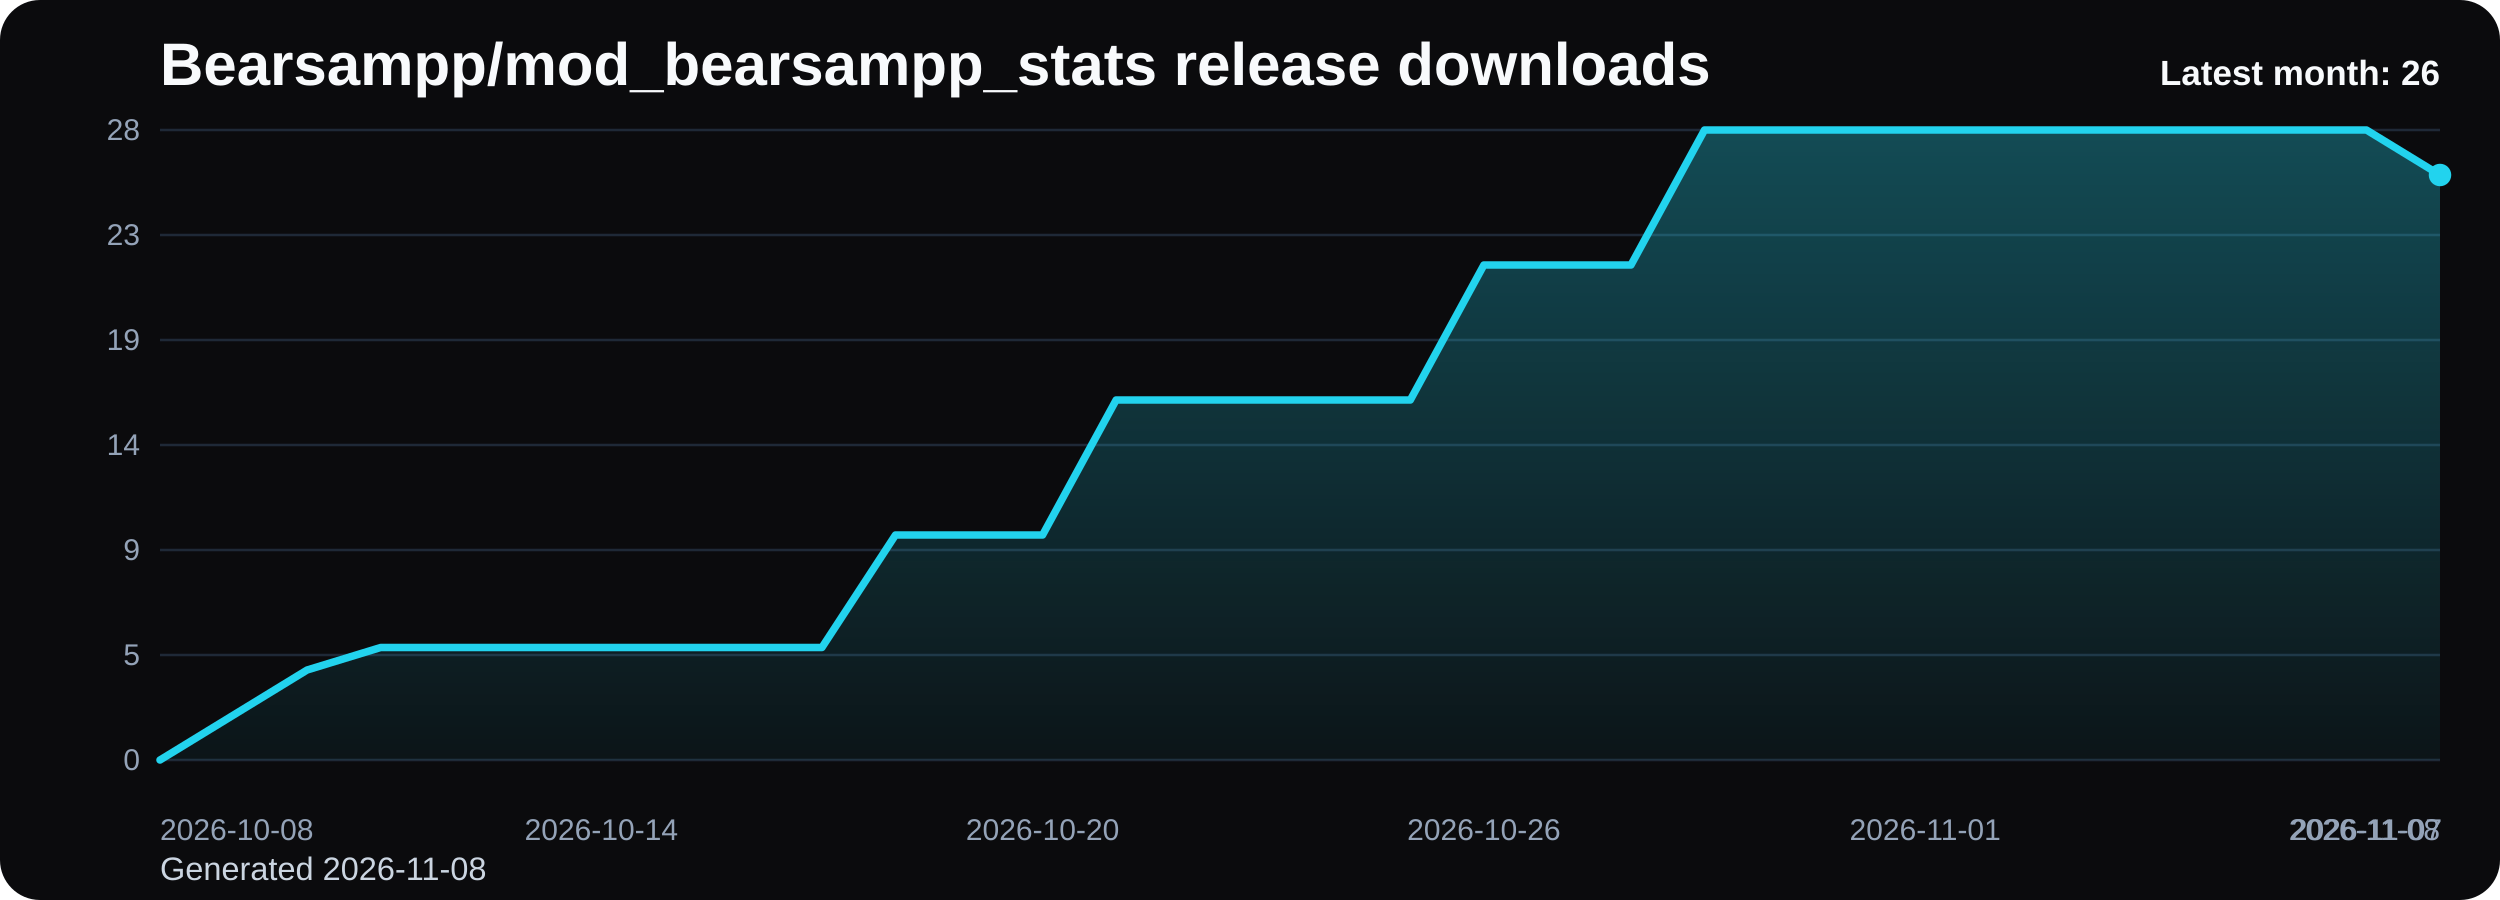
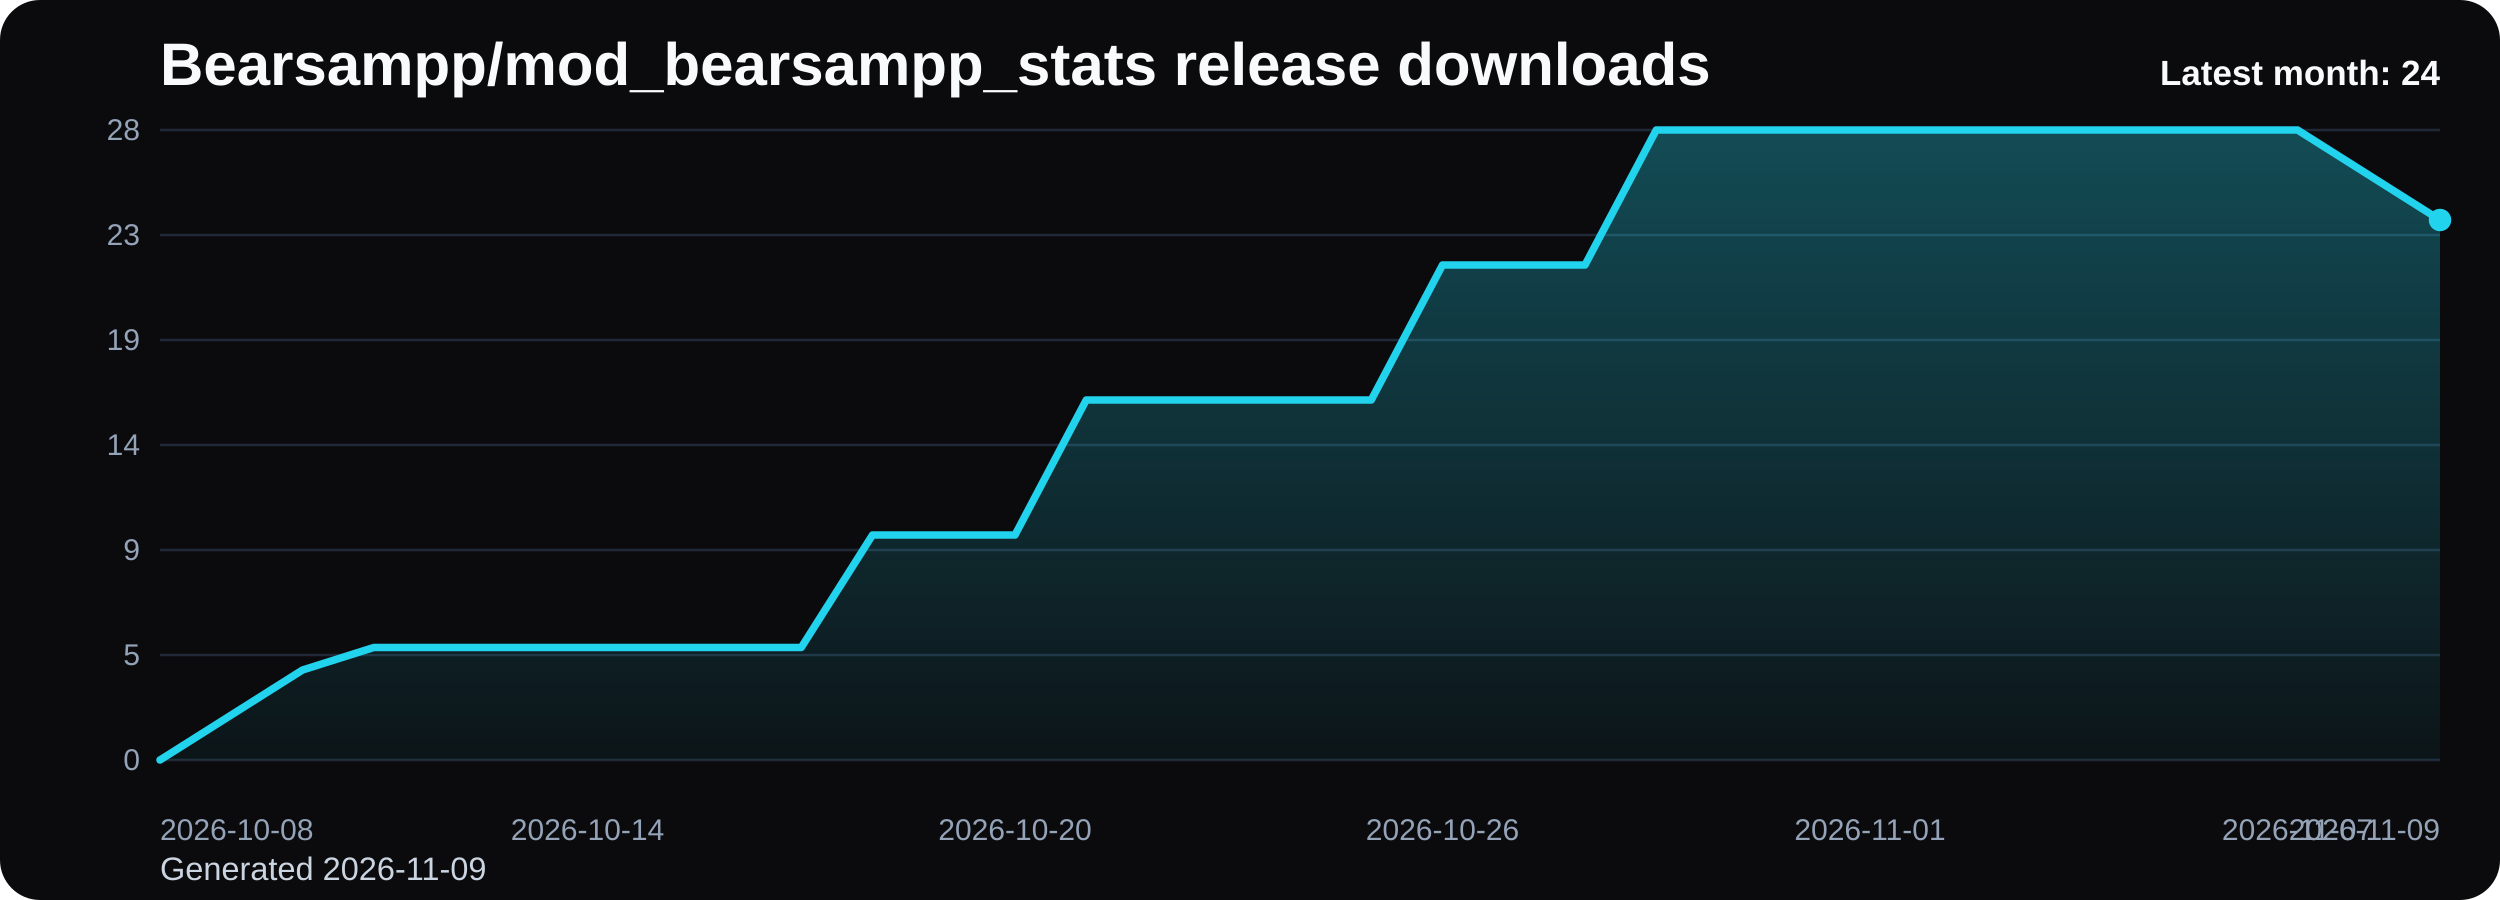
<svg xmlns="http://www.w3.org/2000/svg" viewBox="0 0 1000 360" role="img" aria-label="Bearsampp/mod_bearsampp_stats release downloads chart">
  <defs>
    <linearGradient id="fill-monthly-black" x1="0" y1="0" x2="0" y2="1">
      <stop offset="0%" stop-color="#22d3ee" stop-opacity="0.32" />
      <stop offset="100%" stop-color="#22d3ee" stop-opacity="0.05" />
    </linearGradient>
    <style>
      .bg { fill: #0b0b0d; }
      .title { font: 700 24px Arial, sans-serif; fill: #f8fafc; }
      .sub { font: 400 13px Arial, sans-serif; fill: #cbd5e1; }
      .grid { stroke: #1f2937; stroke-width: 1; }
      .axis { font: 400 12px Arial, sans-serif; fill: #94a3b8; }
      .line { fill: none; stroke: #22d3ee; stroke-width: 3; stroke-linecap: round; stroke-linejoin: round; }
      .dot { fill: #22d3ee; }
      .value { font: 600 11px Arial, sans-serif; fill: #cbd5e1; }
      .latest { font: 700 14px Arial, sans-serif; fill: #f8fafc; }
    </style>
  </defs>
  <rect class="bg" x="0" y="0" width="1000" height="360" rx="16" />
  <text class="title" x="64" y="34">Bearsampp/mod_bearsampp_stats release downloads</text>
-   <text class="sub" x="64" y="352">Generated 2026-11-08</text>
+   <text class="sub" x="64" y="352">Generated 2026-11-09</text>
  <line x1="64" y1="52.00" x2="976" y2="52.00" class="grid" />
  <text x="56" y="56.00" text-anchor="end" class="axis">28</text>
  <line x1="64" y1="94.00" x2="976" y2="94.00" class="grid" />
  <text x="56" y="98.00" text-anchor="end" class="axis">23</text>
  <line x1="64" y1="136.00" x2="976" y2="136.00" class="grid" />
  <text x="56" y="140.00" text-anchor="end" class="axis">19</text>
  <line x1="64" y1="178.00" x2="976" y2="178.00" class="grid" />
  <text x="56" y="182.00" text-anchor="end" class="axis">14</text>
  <line x1="64" y1="220.00" x2="976" y2="220.00" class="grid" />
  <text x="56" y="224.00" text-anchor="end" class="axis">9</text>
  <line x1="64" y1="262.00" x2="976" y2="262.00" class="grid" />
  <text x="56" y="266.00" text-anchor="end" class="axis">5</text>
  <line x1="64" y1="304.00" x2="976" y2="304.00" class="grid" />
  <text x="56" y="308.00" text-anchor="end" class="axis">0</text>
-   <path d="M 64.00 304 L 64.00 304.00 L 93.42 286.00 L 122.84 268.00 L 152.26 259.00 L 181.68 259.00 L 211.10 259.00 L 240.52 259.00 L 269.94 259.00 L 299.35 259.00 L 328.77 259.00 L 358.19 214.00 L 387.61 214.00 L 417.03 214.00 L 446.45 160.00 L 475.87 160.00 L 505.29 160.00 L 534.71 160.00 L 564.13 160.00 L 593.55 106.00 L 622.97 106.00 L 652.39 106.00 L 681.81 52.00 L 711.23 52.00 L 740.65 52.00 L 770.06 52.00 L 799.48 52.00 L 828.90 52.00 L 858.32 52.00 L 887.74 52.00 L 917.16 52.00 L 946.58 52.00 L 976.00 70.00 L 976.00 304 Z" fill="url(#fill-monthly-black)" />
-   <polyline class="line" points="64.00,304.00 93.42,286.00 122.84,268.00 152.26,259.00 181.68,259.00 211.10,259.00 240.52,259.00 269.94,259.00 299.35,259.00 328.77,259.00 358.19,214.00 387.61,214.00 417.03,214.00 446.45,160.00 475.87,160.00 505.29,160.00 534.71,160.00 564.13,160.00 593.55,106.00 622.97,106.00 652.39,106.00 681.81,52.00 711.23,52.00 740.65,52.00 770.06,52.00 799.48,52.00 828.90,52.00 858.32,52.00 887.74,52.00 917.16,52.00 946.58,52.00 976.00,70.00" />
-   <circle class="dot" cx="976.00" cy="70.00" r="4.5" />
+   <path d="M 64.00 304 L 64.00 304.00 L 92.50 286.00 L 121.00 268.00 L 149.50 259.00 L 178.00 259.00 L 206.50 259.00 L 235.00 259.00 L 263.50 259.00 L 292.00 259.00 L 320.50 259.00 L 349.00 214.00 L 377.50 214.00 L 406.00 214.00 L 434.50 160.00 L 463.00 160.00 L 491.50 160.00 L 520.00 160.00 L 548.50 160.00 L 577.00 106.00 L 605.50 106.00 L 634.00 106.00 L 662.50 52.00 L 691.00 52.00 L 719.50 52.00 L 748.00 52.00 L 776.50 52.00 L 805.00 52.00 L 833.50 52.00 L 862.00 52.00 L 890.50 52.00 L 919.00 52.00 L 947.50 70.00 L 976.00 88.00 L 976.00 304 Z" fill="url(#fill-monthly-black)" />
+   <polyline class="line" points="64.00,304.00 92.50,286.00 121.00,268.00 149.50,259.00 178.00,259.00 206.50,259.00 235.00,259.00 263.50,259.00 292.00,259.00 320.50,259.00 349.00,214.00 377.50,214.00 406.00,214.00 434.50,160.00 463.00,160.00 491.50,160.00 520.00,160.00 548.50,160.00 577.00,106.00 605.50,106.00 634.00,106.00 662.50,52.00 691.00,52.00 719.50,52.00 748.00,52.00 776.50,52.00 805.00,52.00 833.50,52.00 862.00,52.00 890.50,52.00 919.00,52.00 947.50,70.00 976.00,88.00" />
+   <circle class="dot" cx="976.00" cy="88.00" r="4.5" />
  <text class="axis" x="64.00" y="336" text-anchor="start">2026-10-08</text>
-   <text class="axis" x="240.52" y="336" text-anchor="middle">2026-10-14</text>
-   <text class="axis" x="417.03" y="336" text-anchor="middle">2026-10-20</text>
-   <text class="axis" x="593.55" y="336" text-anchor="middle">2026-10-26</text>
-   <text class="axis" x="770.06" y="336" text-anchor="middle">2026-11-01</text>
-   <text class="axis" x="946.58" y="336" text-anchor="middle">2026-11-07</text>
-   <text class="axis" x="976.00" y="336" text-anchor="end">2026-11-08</text>
-   <text class="latest" x="976" y="34" text-anchor="end">Latest month: 26</text>
+   <text class="axis" x="235.00" y="336" text-anchor="middle">2026-10-14</text>
+   <text class="axis" x="406.00" y="336" text-anchor="middle">2026-10-20</text>
+   <text class="axis" x="577.00" y="336" text-anchor="middle">2026-10-26</text>
+   <text class="axis" x="748.00" y="336" text-anchor="middle">2026-11-01</text>
+   <text class="axis" x="919.00" y="336" text-anchor="middle">2026-11-07</text>
+   <text class="axis" x="976.00" y="336" text-anchor="end">2026-11-09</text>
+   <text class="latest" x="976" y="34" text-anchor="end">Latest month: 24</text>
</svg>
